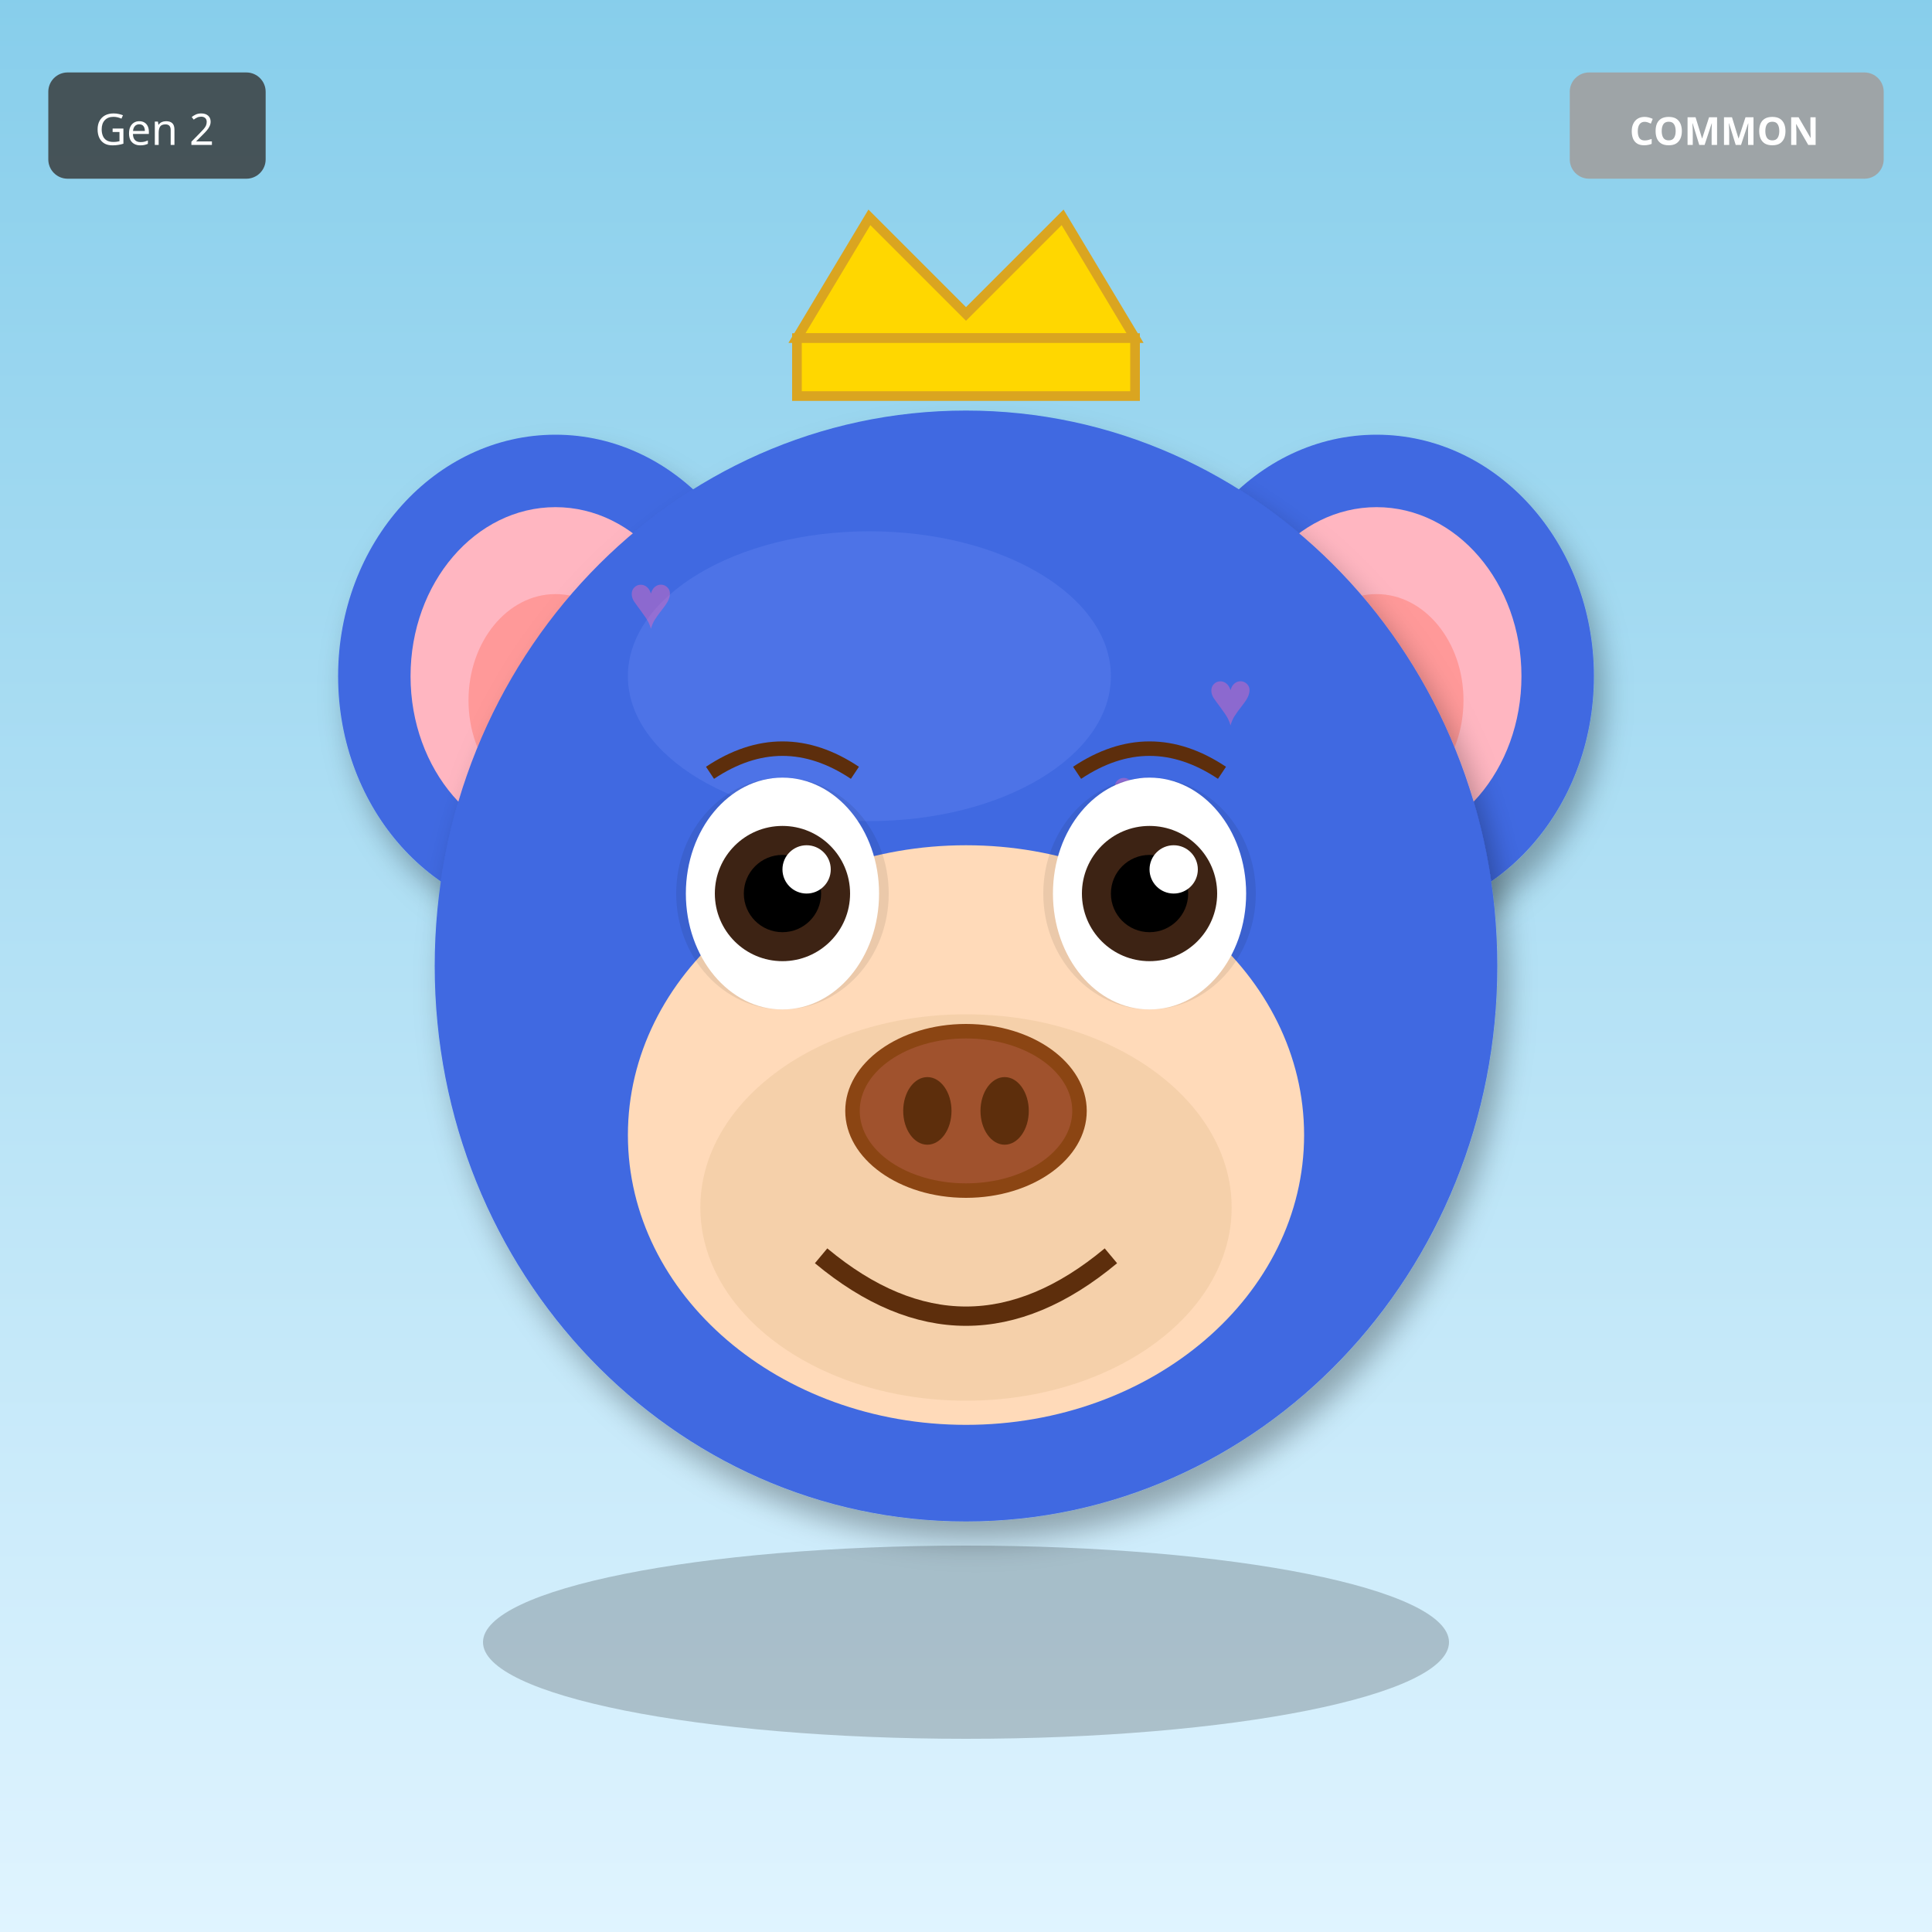
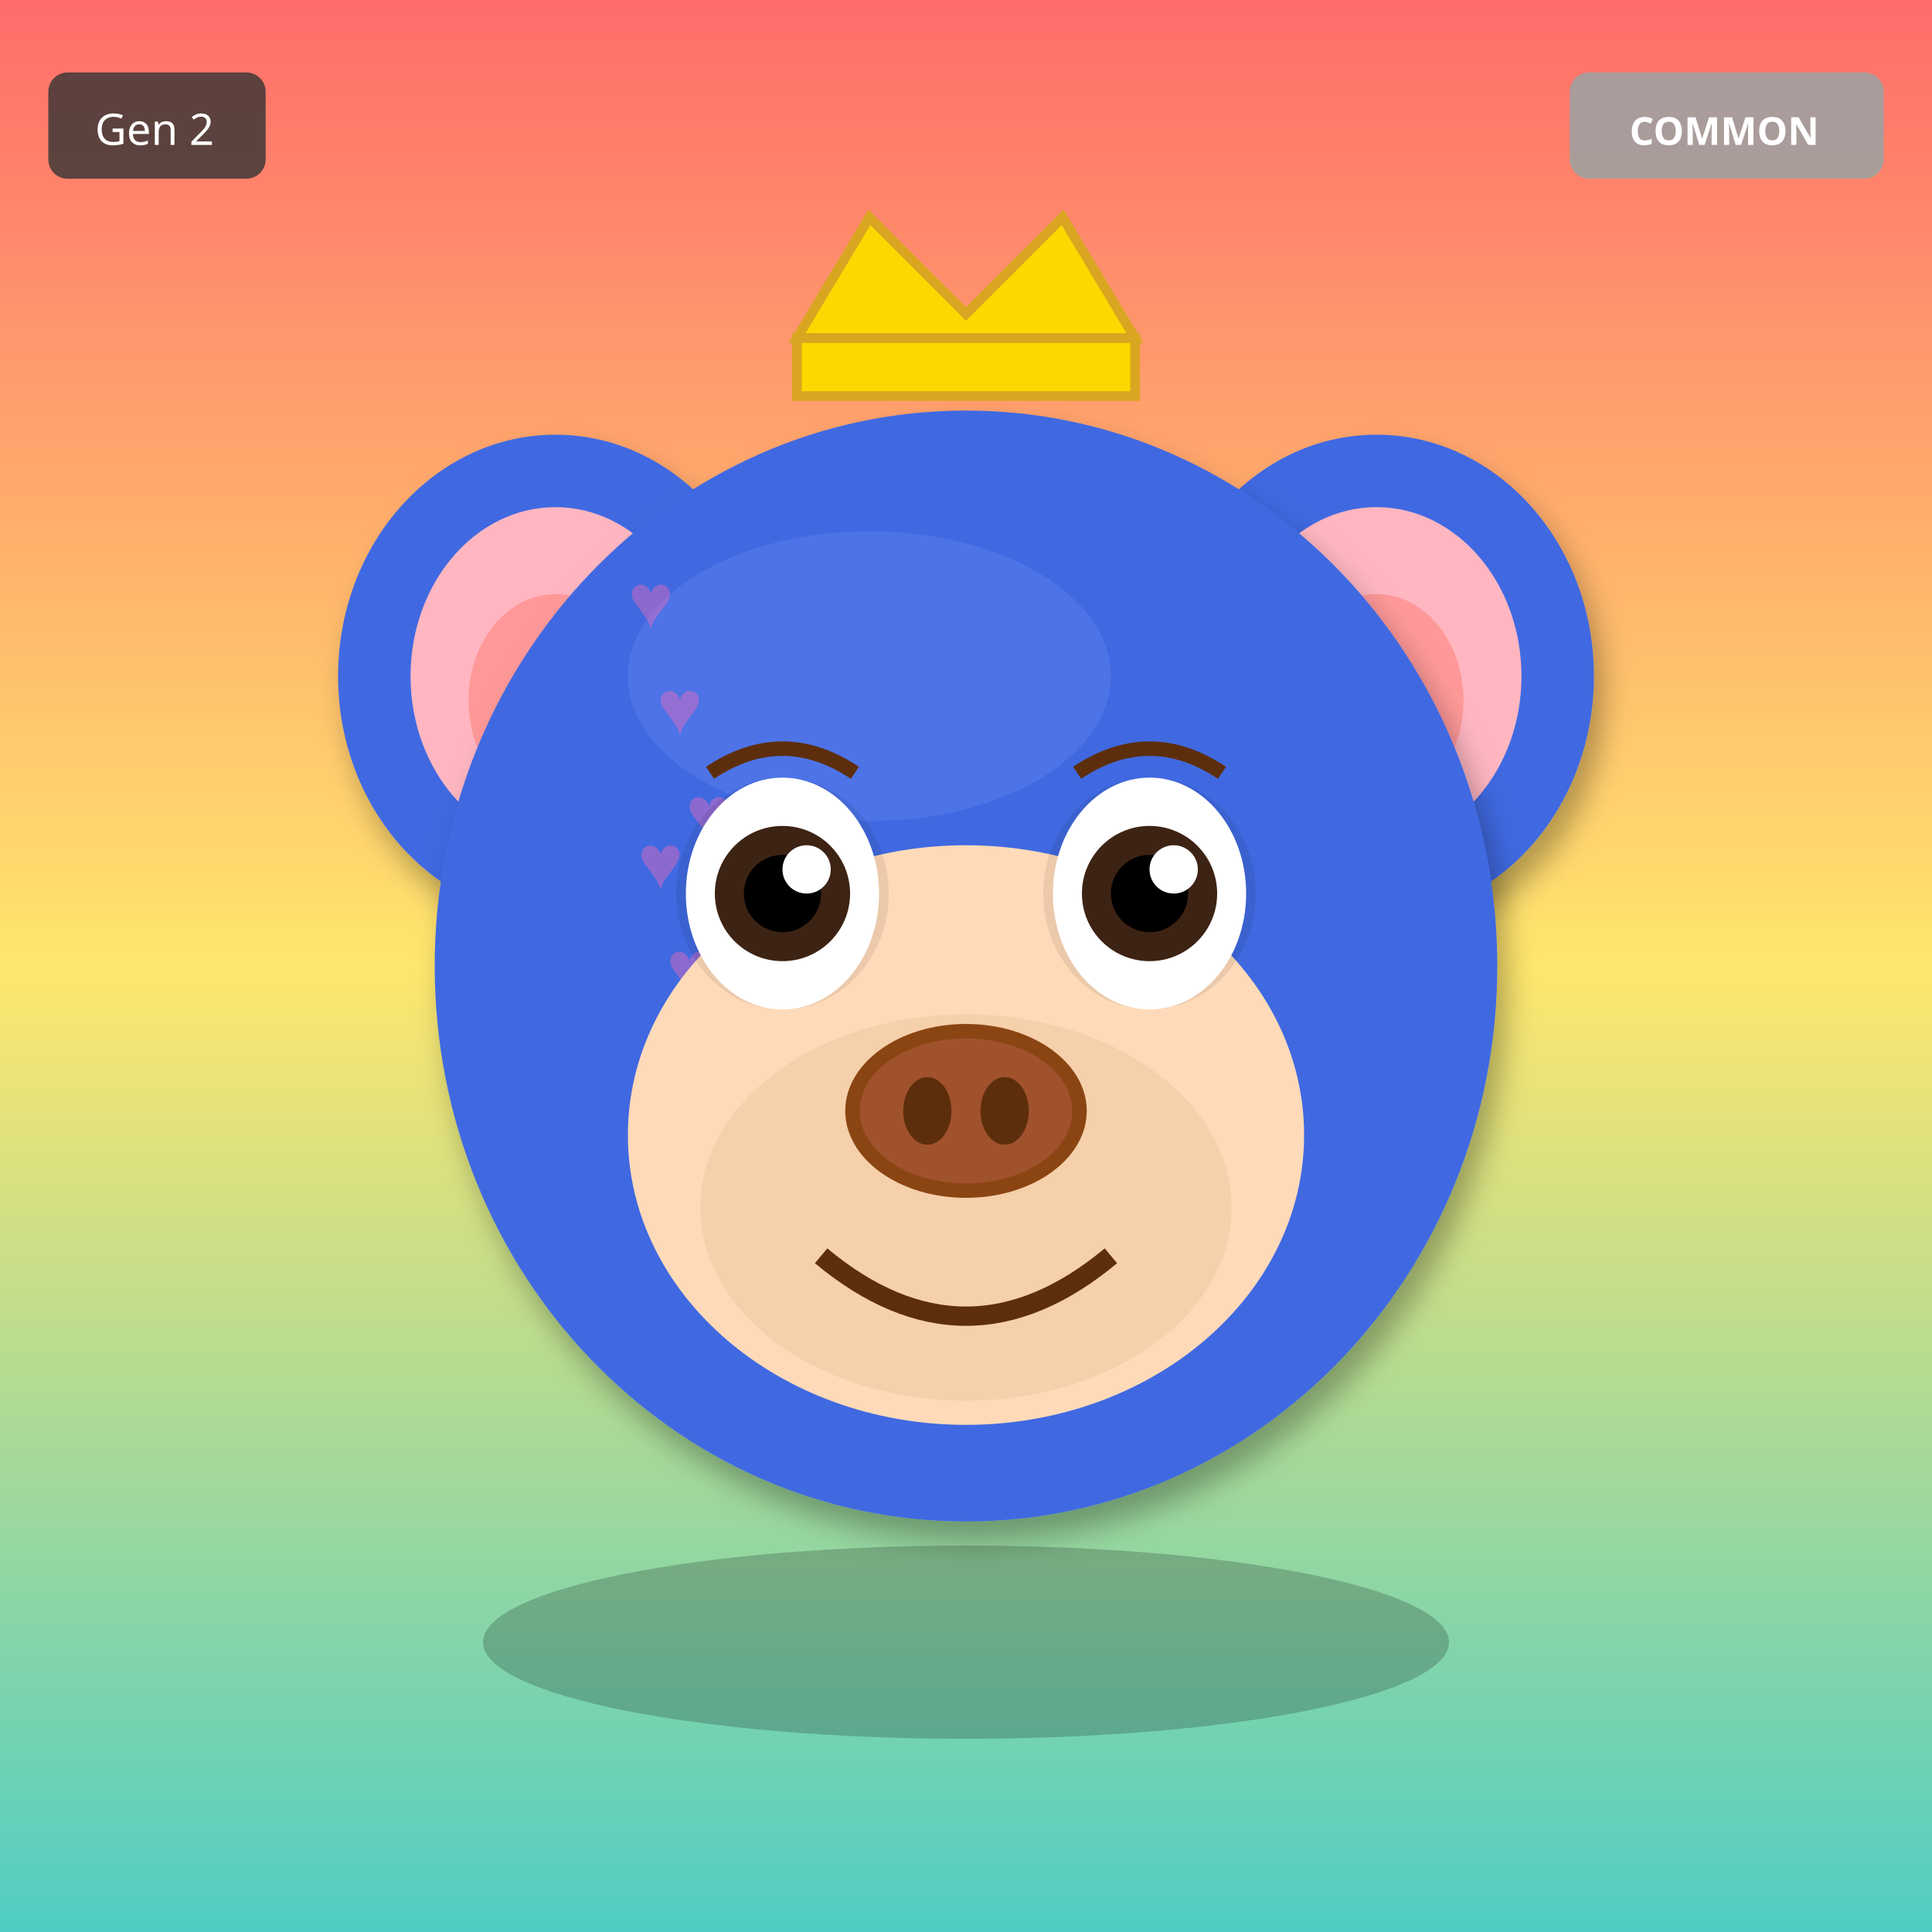
<svg xmlns="http://www.w3.org/2000/svg" width="400" height="400" viewBox="0 0 400 400">
  <defs>
    <filter id="shadow" x="-20%" y="-20%" width="140%" height="140%">
      <feDropShadow dx="2" dy="4" stdDeviation="3" flood-opacity="0.3" />
    </filter>
    <filter id="glow" x="-50%" y="-50%" width="200%" height="200%">
      <feGaussianBlur stdDeviation="8" result="blur" />
      <feMerge>
        <feMergeNode in="blur" />
        <feMergeNode in="SourceGraphic" />
      </feMerge>
    </filter>
    <linearGradient id="rainbow-body" x1="0%" y1="0%" x2="100%" y2="100%">
      <stop offset="0%" stop-color="#FF6B6B" />
      <stop offset="25%" stop-color="#FFE66D" />
      <stop offset="50%" stop-color="#4ECDC4" />
      <stop offset="75%" stop-color="#45B7D1" />
      <stop offset="100%" stop-color="#DDA0DD" />
    </linearGradient>
    <radialGradient id="galaxy-body" cx="30%" cy="30%">
      <stop offset="0%" stop-color="#E6E6FA" />
      <stop offset="50%" stop-color="#9370DB" />
      <stop offset="100%" stop-color="#1A0033" />
    </radialGradient>
    <linearGradient id="holo-body" x1="0%" y1="0%" x2="100%" y2="100%">
      <stop offset="0%" stop-color="#FF00FF" />
      <stop offset="50%" stop-color="#00FFFF" />
      <stop offset="100%" stop-color="#FFFF00" />
    </linearGradient>
    <linearGradient id="sky-gradient" x1="0%" y1="0%" x2="0%" y2="100%">
      <stop offset="0%" stop-color="#87CEEB" />
      <stop offset="100%" stop-color="#E0F4FF" />
    </linearGradient>
    <linearGradient id="grass-gradient" x1="0%" y1="0%" x2="0%" y2="100%">
      <stop offset="0%" stop-color="#90EE90" />
      <stop offset="100%" stop-color="#228B22" />
    </linearGradient>
    <linearGradient id="sunset-gradient" x1="0%" y1="0%" x2="0%" y2="100%">
      <stop offset="0%" stop-color="#FF6B6B" />
      <stop offset="50%" stop-color="#FFE66D" />
      <stop offset="100%" stop-color="#4ECDC4" />
    </linearGradient>
    <linearGradient id="aurora-gradient" x1="0%" y1="0%" x2="100%" y2="100%">
      <stop offset="0%" stop-color="#0D1B2A" />
      <stop offset="30%" stop-color="#00FF7F" />
      <stop offset="70%" stop-color="#FF00FF" />
      <stop offset="100%" stop-color="#0D1B2A" />
    </linearGradient>
    <radialGradient id="multiverse-gradient" cx="50%" cy="50%">
      <stop offset="0%" stop-color="#FFD700" />
      <stop offset="40%" stop-color="#FF00FF" />
      <stop offset="70%" stop-color="#00FFFF" />
      <stop offset="100%" stop-color="#000" />
    </radialGradient>
    <linearGradient id="rift-gradient" x1="0%" y1="0%" x2="100%" y2="100%">
      <stop offset="0%" stop-color="#000" />
      <stop offset="30%" stop-color="#9400D3" />
      <stop offset="50%" stop-color="#00FFFF" />
      <stop offset="70%" stop-color="#9400D3" />
      <stop offset="100%" stop-color="#000" />
    </linearGradient>
    <linearGradient id="heaven-gradient" x1="0%" y1="0%" x2="0%" y2="100%">
      <stop offset="0%" stop-color="#FFF" />
      <stop offset="50%" stop-color="#FFD700" stop-opacity="0.3" />
      <stop offset="100%" stop-color="#F0F8FF" />
    </linearGradient>
    <clipPath id="head-clip">
      <ellipse cx="200" cy="200" rx="110" ry="115" />
    </clipPath>
  </defs>
-   <rect width="400" height="400" fill="url(#sky-gradient)" />
+   <rect width="400" height="400" fill="url(#sunset-gradient)" />
  <ellipse cx="115" cy="140" rx="45" ry="50" fill="#4169E1" filter="url(#shadow)" />
  <ellipse cx="115" cy="140" rx="30" ry="35" fill="#FFB6C1" />
  <ellipse cx="115" cy="145" rx="18" ry="22" fill="#FF9999" />
  <ellipse cx="285" cy="140" rx="45" ry="50" fill="#4169E1" filter="url(#shadow)" />
  <ellipse cx="285" cy="140" rx="30" ry="35" fill="#FFB6C1" />
  <ellipse cx="285" cy="145" rx="18" ry="22" fill="#FF9999" />
  <ellipse cx="200" cy="200" rx="110" ry="115" fill="#4169E1" filter="url(#shadow)" />
  <ellipse cx="180" cy="140" rx="50" ry="30" fill="#6B8BF5" opacity="0.3" />
  <g clip-path="url(#head-clip)">
    <text x="130" y="130" font-size="16" fill="#FF69B4" opacity="0.4">♥</text>
-     <text x="230" y="170" font-size="16" fill="#FF69B4" opacity="0.4">♥</text>
-     <text x="190" y="210" font-size="16" fill="#FF69B4" opacity="0.4">♥</text>
-     <text x="150" y="250" font-size="16" fill="#FF69B4" opacity="0.4">♥</text>
-     <text x="250" y="150" font-size="16" fill="#FF69B4" opacity="0.4">♥</text>
-     <text x="210" y="190" font-size="16" fill="#FF69B4" opacity="0.4">♥</text>
-     <text x="170" y="230" font-size="16" fill="#FF69B4" opacity="0.4">♥</text>
+     <text x="132" y="184" font-size="16" fill="#FF69B4" opacity="0.4">♥</text>
+     <text x="134" y="238" font-size="16" fill="#FF69B4" opacity="0.4">♥</text>
+     <text x="136" y="152" font-size="16" fill="#FF69B4" opacity="0.4">♥</text>
+     <text x="138" y="206" font-size="16" fill="#FF69B4" opacity="0.4">♥</text>
+     <text x="140" y="260" font-size="16" fill="#FF69B4" opacity="0.4">♥</text>
+     <text x="142" y="174" font-size="16" fill="#FF69B4" opacity="0.4">♥</text>
  </g>
  <ellipse cx="200" cy="235" rx="70" ry="60" fill="#FFDAB9" />
  <ellipse cx="200" cy="250" rx="55" ry="40" fill="#DEB887" opacity="0.3" />
  <ellipse cx="162" cy="185" rx="22" ry="24" fill="#000" opacity="0.08" />
  <ellipse cx="238" cy="185" rx="22" ry="24" fill="#000" opacity="0.08" />
  <ellipse cx="162" cy="185" rx="20" ry="24" fill="white" />
  <circle cx="162" cy="185" r="14" fill="#3D2314" />
  <circle cx="162" cy="185" r="8" fill="#000" />
  <circle cx="167" cy="180" r="5" fill="white" />
  <ellipse cx="238" cy="185" rx="20" ry="24" fill="white" />
  <circle cx="238" cy="185" r="14" fill="#3D2314" />
  <circle cx="238" cy="185" r="8" fill="#000" />
  <circle cx="243" cy="180" r="5" fill="white" />
  <g>
    <ellipse cx="200" cy="230" rx="25" ry="18" fill="#8B4513" />
    <ellipse cx="200" cy="230" rx="22" ry="15" fill="#A0522D" />
    <ellipse cx="192" cy="230" rx="5" ry="7" fill="#5D2E0C" />
    <ellipse cx="208" cy="230" rx="5" ry="7" fill="#5D2E0C" />
  </g>
  <path d="M170 260 Q200 285 230 260" stroke="#5D2E0C" stroke-width="4" fill="none" />
  <path d="M147 160 Q162 150 177 160" stroke="#5D2E0C" stroke-width="3" fill="none" />
  <path d="M223 160 Q238 150 253 160" stroke="#5D2E0C" stroke-width="3" fill="none" />
  <polygon points="165,70 180,45 200,65 220,45 235,70" fill="#FFD700" stroke="#DAA520" stroke-width="2" />
  <rect x="165" y="70" width="70" height="12" fill="#FFD700" stroke="#DAA520" stroke-width="2" />
  <ellipse cx="200" cy="340" rx="100" ry="20" fill="#000" opacity="0.2" />
  <g transform="translate(325, 15)">
    <rect width="65" height="22" rx="4" fill="#A0A0A0" opacity="0.9" />
    <text x="32" y="15" font-size="8" fill="#FFF" text-anchor="middle" font-family="sans-serif" font-weight="bold">COMMON</text>
  </g>
  <g transform="translate(10, 15)">
    <rect width="45" height="22" rx="4" fill="#333" opacity="0.8" />
    <text x="22" y="15" font-size="9" fill="#FFF" text-anchor="middle" font-family="sans-serif">Gen 2</text>
  </g>
</svg>
